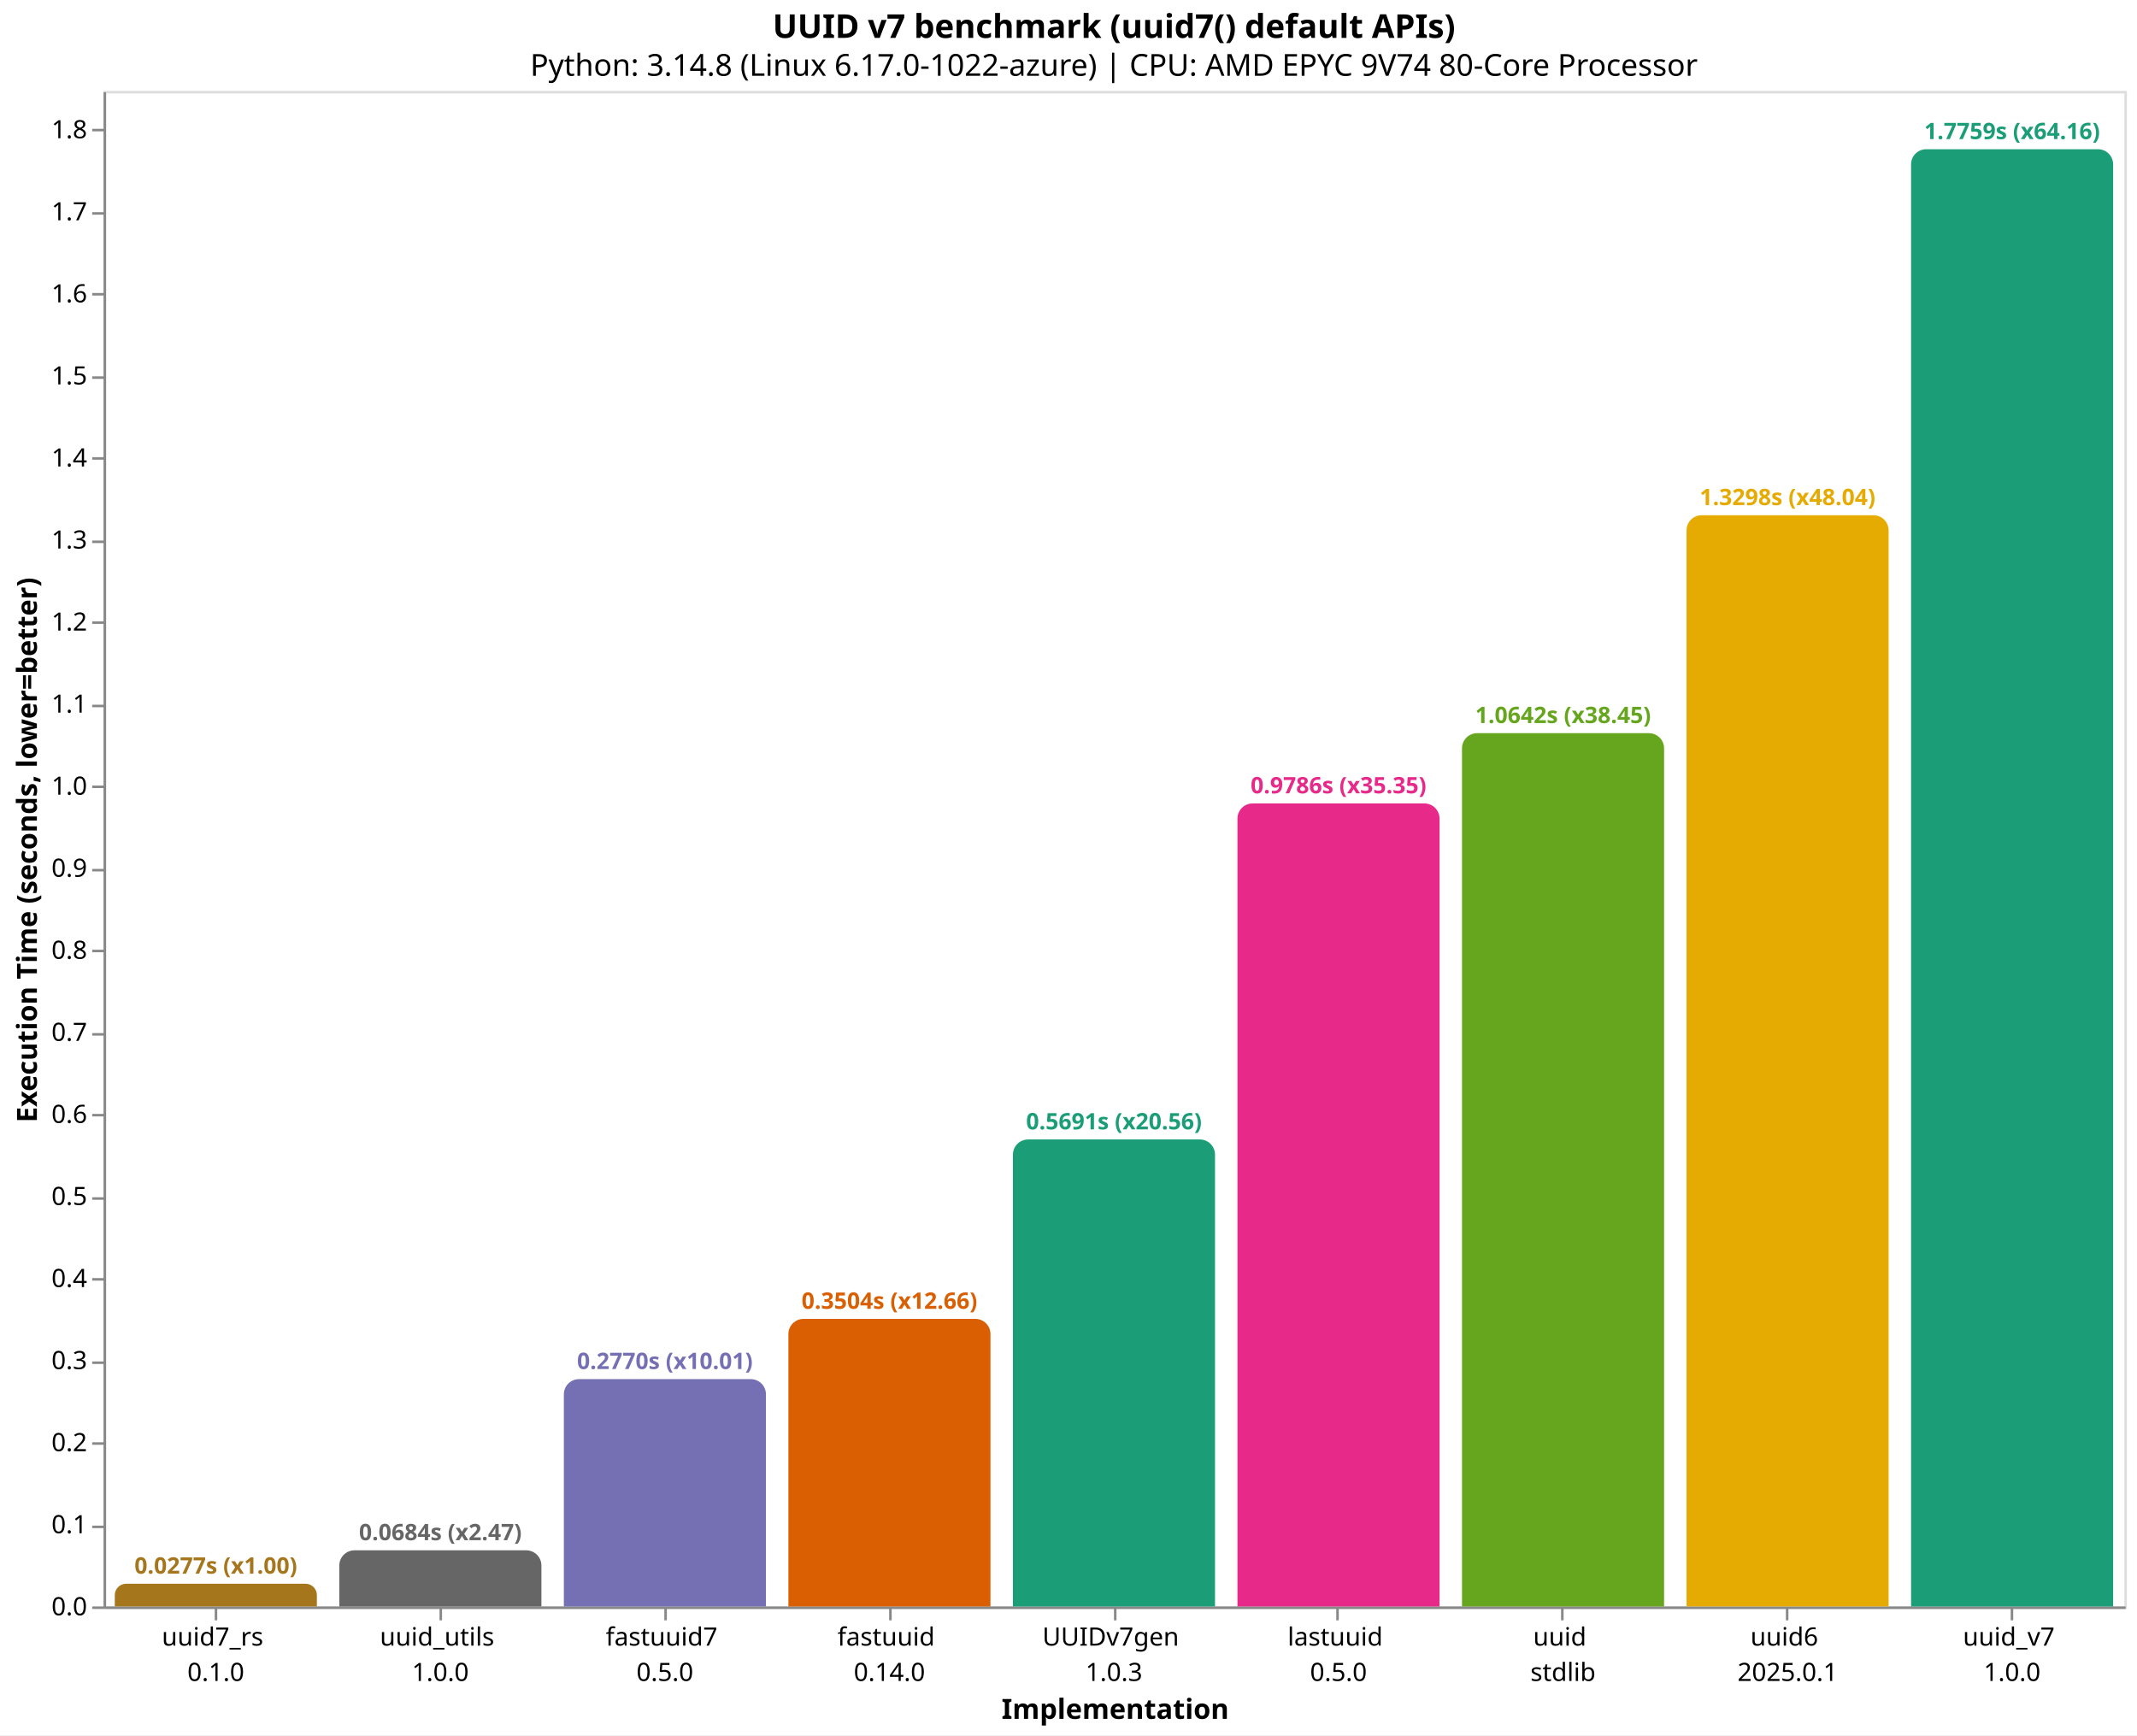
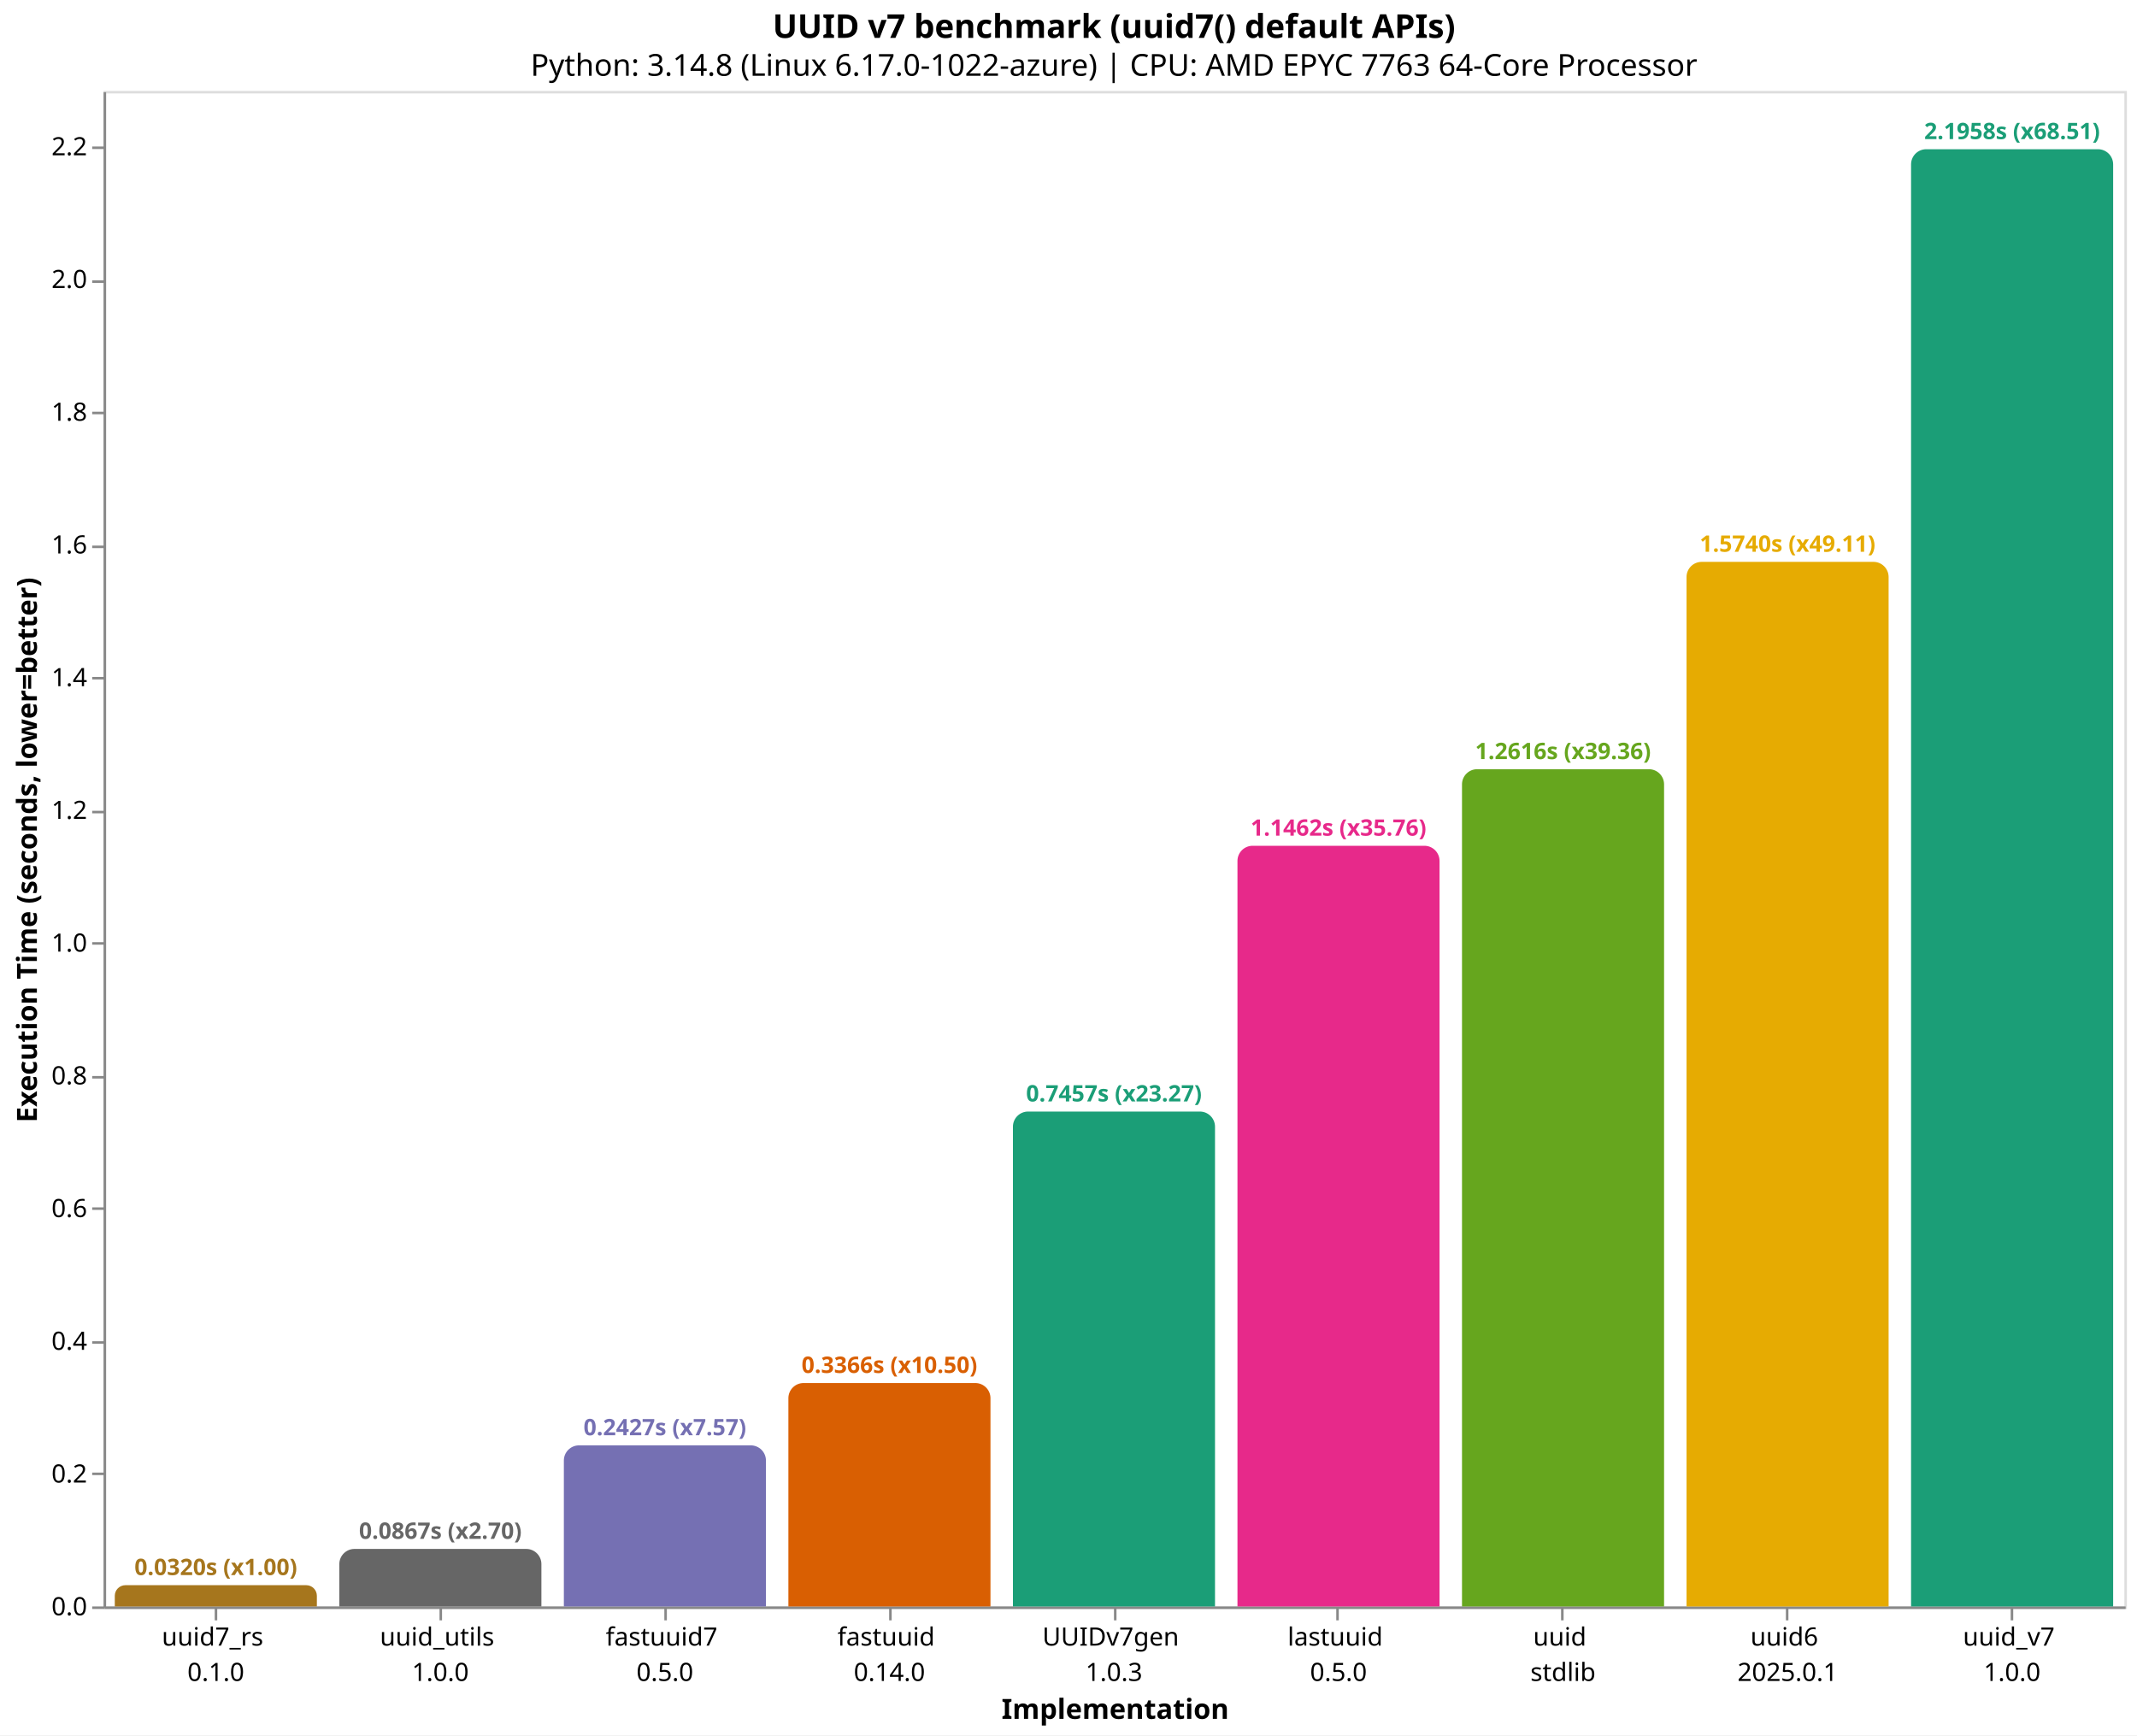
<svg xmlns="http://www.w3.org/2000/svg" version="1.1" class="marks" width="846" height="687" viewBox="0 0 846 687">
  <rect width="846" height="687" fill="white" />
  <g fill="none" stroke-miterlimit="10" transform="translate(41,36)">
    <g class="mark-group role-frame root" role="graphics-object" aria-roledescription="group mark container">
      <g transform="translate(0,0)">
        <path class="background" aria-hidden="true" d="M0.5,0.5h800v600h-800Z" stroke="#ddd" />
        <g>
          <g class="mark-group role-axis" role="graphics-symbol" aria-roledescription="axis" aria-label="X-axis titled 'Implementation' for a discrete scale with 9 values: uuid7_rs&#10;0.1.0, uuid_utils&#10;1.0.0, fastuuid7&#10;0.5.0, fastuuid&#10;0.14.0, UUIDv7gen&#10;1.0.3, ending with uuid_v7&#10;1.0.0">
            <g transform="translate(0.5,600.5)">
              <path class="background" aria-hidden="true" d="M0,0h0v0h0Z" pointer-events="none" />
              <g>
                <g class="mark-rule role-axis-tick" pointer-events="none">
                  <line transform="translate(44,0)" x2="0" y2="5" stroke="#888" stroke-width="1" opacity="1" />
                  <line transform="translate(133,0)" x2="0" y2="5" stroke="#888" stroke-width="1" opacity="1" />
                  <line transform="translate(222,0)" x2="0" y2="5" stroke="#888" stroke-width="1" opacity="1" />
                  <line transform="translate(311,0)" x2="0" y2="5" stroke="#888" stroke-width="1" opacity="1" />
                  <line transform="translate(400,0)" x2="0" y2="5" stroke="#888" stroke-width="1" opacity="1" />
                  <line transform="translate(488,0)" x2="0" y2="5" stroke="#888" stroke-width="1" opacity="1" />
                  <line transform="translate(577,0)" x2="0" y2="5" stroke="#888" stroke-width="1" opacity="1" />
                  <line transform="translate(666,0)" x2="0" y2="5" stroke="#888" stroke-width="1" opacity="1" />
                  <line transform="translate(755,0)" x2="0" y2="5" stroke="#888" stroke-width="1" opacity="1" />
                </g>
                <g class="mark-text role-axis-label" pointer-events="none">
                  <text text-anchor="middle" transform="translate(43.94444,15)" font-family="sans-serif" font-size="10px" fill="#000" opacity="1">
                    <tspan>uuid7_rs</tspan>
                    <tspan x="0" dy="14">0.1.0</tspan>
                  </text>
                  <text text-anchor="middle" transform="translate(132.8333,15)" font-family="sans-serif" font-size="10px" fill="#000" opacity="1">
                    <tspan>uuid_utils</tspan>
                    <tspan x="0" dy="14">1.0.0</tspan>
                  </text>
                  <text text-anchor="middle" transform="translate(221.7222,15)" font-family="sans-serif" font-size="10px" fill="#000" opacity="1">
                    <tspan>fastuuid7</tspan>
                    <tspan x="0" dy="14">0.5.0</tspan>
                  </text>
                  <text text-anchor="middle" transform="translate(310.6111,15)" font-family="sans-serif" font-size="10px" fill="#000" opacity="1">
                    <tspan>fastuuid</tspan>
                    <tspan x="0" dy="14">0.14.0</tspan>
                  </text>
                  <text text-anchor="middle" transform="translate(399.5,15)" font-family="sans-serif" font-size="10px" fill="#000" opacity="1">
                    <tspan>UUIDv7gen</tspan>
                    <tspan x="0" dy="14">1.0.3</tspan>
                  </text>
                  <text text-anchor="middle" transform="translate(488.3889,15)" font-family="sans-serif" font-size="10px" fill="#000" opacity="1">
                    <tspan>lastuuid</tspan>
                    <tspan x="0" dy="14">0.5.0</tspan>
                  </text>
                  <text text-anchor="middle" transform="translate(577.2778,15)" font-family="sans-serif" font-size="10px" fill="#000" opacity="1">
                    <tspan>uuid</tspan>
                    <tspan x="0" dy="14">stdlib</tspan>
                  </text>
                  <text text-anchor="middle" transform="translate(666.1667,15)" font-family="sans-serif" font-size="10px" fill="#000" opacity="1">
                    <tspan>uuid6</tspan>
                    <tspan x="0" dy="14">2025.0.1</tspan>
                  </text>
                  <text text-anchor="middle" transform="translate(755.0556,15)" font-family="sans-serif" font-size="10px" fill="#000" opacity="1">
                    <tspan>uuid_v7</tspan>
                    <tspan x="0" dy="14">1.0.0</tspan>
                  </text>
                </g>
                <g class="mark-rule role-axis-domain" pointer-events="none">
                  <line transform="translate(0,0)" x2="800" y2="0" stroke="#888" stroke-width="1" opacity="1" />
                </g>
                <g class="mark-text role-axis-title" pointer-events="none">
                  <text text-anchor="middle" transform="translate(400,44)" font-family="sans-serif" font-size="11px" font-weight="bold" fill="#000" opacity="1">Implementation</text>
                </g>
              </g>
              <path class="foreground" aria-hidden="true" d="" pointer-events="none" display="none" />
            </g>
          </g>
-           <g class="mark-group role-axis" role="graphics-symbol" aria-roledescription="axis" aria-label="Y-axis titled 'Execution Time (seconds, lower=better)' for a linear scale with values from 0.0 to 1.8">
+           <g class="mark-group role-axis" role="graphics-symbol" aria-roledescription="axis" aria-label="Y-axis titled 'Execution Time (seconds, lower=better)' for a linear scale with values from 0.0 to 2.3">
            <g transform="translate(0.5,0.5)">
              <path class="background" aria-hidden="true" d="M0,0h0v0h0Z" pointer-events="none" />
              <g>
                <g class="mark-rule role-axis-tick" pointer-events="none">
                  <line transform="translate(0,600)" x2="-5" y2="0" stroke="#888" stroke-width="1" opacity="1" />
-                   <line transform="translate(0,568)" x2="-5" y2="0" stroke="#888" stroke-width="1" opacity="1" />
-                   <line transform="translate(0,535)" x2="-5" y2="0" stroke="#888" stroke-width="1" opacity="1" />
-                   <line transform="translate(0,503)" x2="-5" y2="0" stroke="#888" stroke-width="1" opacity="1" />
-                   <line transform="translate(0,470)" x2="-5" y2="0" stroke="#888" stroke-width="1" opacity="1" />
-                   <line transform="translate(0,438)" x2="-5" y2="0" stroke="#888" stroke-width="1" opacity="1" />
-                   <line transform="translate(0,405)" x2="-5" y2="0" stroke="#888" stroke-width="1" opacity="1" />
-                   <line transform="translate(0,373)" x2="-5" y2="0" stroke="#888" stroke-width="1" opacity="1" />
-                   <line transform="translate(0,340)" x2="-5" y2="0" stroke="#888" stroke-width="1" opacity="1" />
-                   <line transform="translate(0,308)" x2="-5" y2="0" stroke="#888" stroke-width="1" opacity="1" />
-                   <line transform="translate(0,275)" x2="-5" y2="0" stroke="#888" stroke-width="1" opacity="1" />
-                   <line transform="translate(0,243)" x2="-5" y2="0" stroke="#888" stroke-width="1" opacity="1" />
-                   <line transform="translate(0,210)" x2="-5" y2="0" stroke="#888" stroke-width="1" opacity="1" />
-                   <line transform="translate(0,178)" x2="-5" y2="0" stroke="#888" stroke-width="1" opacity="1" />
-                   <line transform="translate(0,145)" x2="-5" y2="0" stroke="#888" stroke-width="1" opacity="1" />
-                   <line transform="translate(0,113)" x2="-5" y2="0" stroke="#888" stroke-width="1" opacity="1" />
-                   <line transform="translate(0,80)" x2="-5" y2="0" stroke="#888" stroke-width="1" opacity="1" />
-                   <line transform="translate(0,48)" x2="-5" y2="0" stroke="#888" stroke-width="1" opacity="1" />
-                   <line transform="translate(0,15)" x2="-5" y2="0" stroke="#888" stroke-width="1" opacity="1" />
+                   <line transform="translate(0,547)" x2="-5" y2="0" stroke="#888" stroke-width="1" opacity="1" />
+                   <line transform="translate(0,495)" x2="-5" y2="0" stroke="#888" stroke-width="1" opacity="1" />
+                   <line transform="translate(0,442)" x2="-5" y2="0" stroke="#888" stroke-width="1" opacity="1" />
+                   <line transform="translate(0,390)" x2="-5" y2="0" stroke="#888" stroke-width="1" opacity="1" />
+                   <line transform="translate(0,337)" x2="-5" y2="0" stroke="#888" stroke-width="1" opacity="1" />
+                   <line transform="translate(0,285)" x2="-5" y2="0" stroke="#888" stroke-width="1" opacity="1" />
+                   <line transform="translate(0,232)" x2="-5" y2="0" stroke="#888" stroke-width="1" opacity="1" />
+                   <line transform="translate(0,180)" x2="-5" y2="0" stroke="#888" stroke-width="1" opacity="1" />
+                   <line transform="translate(0,127)" x2="-5" y2="0" stroke="#888" stroke-width="1" opacity="1" />
+                   <line transform="translate(0,75)" x2="-5" y2="0" stroke="#888" stroke-width="1" opacity="1" />
+                   <line transform="translate(0,22)" x2="-5" y2="0" stroke="#888" stroke-width="1" opacity="1" />
                </g>
                <g class="mark-text role-axis-label" pointer-events="none">
                  <text text-anchor="end" transform="translate(-7,603)" font-family="sans-serif" font-size="10px" fill="#000" opacity="1">0.0</text>
-                   <text text-anchor="end" transform="translate(-7,570.513)" font-family="sans-serif" font-size="10px" fill="#000" opacity="1">0.1</text>
-                   <text text-anchor="end" transform="translate(-7,538.0259)" font-family="sans-serif" font-size="10px" fill="#000" opacity="1">0.2</text>
-                   <text text-anchor="end" transform="translate(-7,505.5389)" font-family="sans-serif" font-size="10px" fill="#000" opacity="1">0.3</text>
-                   <text text-anchor="end" transform="translate(-7,473.0519)" font-family="sans-serif" font-size="10px" fill="#000" opacity="1">0.4</text>
-                   <text text-anchor="end" transform="translate(-7,440.5649)" font-family="sans-serif" font-size="10px" fill="#000" opacity="1">0.5</text>
-                   <text text-anchor="end" transform="translate(-7,408.0778)" font-family="sans-serif" font-size="10px" fill="#000" opacity="1">0.6</text>
-                   <text text-anchor="end" transform="translate(-7,375.5908)" font-family="sans-serif" font-size="10px" fill="#000" opacity="1">0.7</text>
-                   <text text-anchor="end" transform="translate(-7,343.1038)" font-family="sans-serif" font-size="10px" fill="#000" opacity="1">0.8</text>
-                   <text text-anchor="end" transform="translate(-7,310.6168)" font-family="sans-serif" font-size="10px" fill="#000" opacity="1">0.9</text>
-                   <text text-anchor="end" transform="translate(-7,278.1297)" font-family="sans-serif" font-size="10px" fill="#000" opacity="1">1.0</text>
-                   <text text-anchor="end" transform="translate(-7,245.6427)" font-family="sans-serif" font-size="10px" fill="#000" opacity="1">1.1</text>
-                   <text text-anchor="end" transform="translate(-7,213.1557)" font-family="sans-serif" font-size="10px" fill="#000" opacity="1">1.2</text>
-                   <text text-anchor="end" transform="translate(-7,180.6687)" font-family="sans-serif" font-size="10px" fill="#000" opacity="1">1.3</text>
-                   <text text-anchor="end" transform="translate(-7,148.1816)" font-family="sans-serif" font-size="10px" fill="#000" opacity="1">1.4</text>
-                   <text text-anchor="end" transform="translate(-7,115.6946)" font-family="sans-serif" font-size="10px" fill="#000" opacity="1">1.5</text>
-                   <text text-anchor="end" transform="translate(-7,83.20759)" font-family="sans-serif" font-size="10px" fill="#000" opacity="1">1.6</text>
-                   <text text-anchor="end" transform="translate(-7,50.72057)" font-family="sans-serif" font-size="10px" fill="#000" opacity="1">1.7</text>
-                   <text text-anchor="end" transform="translate(-7,18.23354)" font-family="sans-serif" font-size="10px" fill="#000" opacity="1">1.8</text>
+                   <text text-anchor="end" transform="translate(-7,550.4526)" font-family="sans-serif" font-size="10px" fill="#000" opacity="1">0.2</text>
+                   <text text-anchor="end" transform="translate(-7,497.9051)" font-family="sans-serif" font-size="10px" fill="#000" opacity="1">0.4</text>
+                   <text text-anchor="end" transform="translate(-7,445.3577)" font-family="sans-serif" font-size="10px" fill="#000" opacity="1">0.6</text>
+                   <text text-anchor="end" transform="translate(-7,392.8102)" font-family="sans-serif" font-size="10px" fill="#000" opacity="1">0.8</text>
+                   <text text-anchor="end" transform="translate(-7,340.2628)" font-family="sans-serif" font-size="10px" fill="#000" opacity="1">1.0</text>
+                   <text text-anchor="end" transform="translate(-7,287.7153)" font-family="sans-serif" font-size="10px" fill="#000" opacity="1">1.2</text>
+                   <text text-anchor="end" transform="translate(-7,235.1679)" font-family="sans-serif" font-size="10px" fill="#000" opacity="1">1.4</text>
+                   <text text-anchor="end" transform="translate(-7,182.6204)" font-family="sans-serif" font-size="10px" fill="#000" opacity="1">1.6</text>
+                   <text text-anchor="end" transform="translate(-7,130.073)" font-family="sans-serif" font-size="10px" fill="#000" opacity="1">1.8</text>
+                   <text text-anchor="end" transform="translate(-7,77.52556)" font-family="sans-serif" font-size="10px" fill="#000" opacity="1">2.0</text>
+                   <text text-anchor="end" transform="translate(-7,24.97811)" font-family="sans-serif" font-size="10px" fill="#000" opacity="1">2.2</text>
                </g>
                <g class="mark-rule role-axis-domain" pointer-events="none">
                  <line transform="translate(0,600)" x2="0" y2="-600" stroke="#888" stroke-width="1" opacity="1" />
                </g>
                <g class="mark-text role-axis-title" pointer-events="none">
                  <text text-anchor="middle" transform="translate(-24.90137,300) rotate(-90) translate(0,-2)" font-family="sans-serif" font-size="11px" font-weight="bold" fill="#000" opacity="1">Execution Time (seconds, lower=better)</text>
                </g>
              </g>
              <path class="foreground" aria-hidden="true" d="" pointer-events="none" display="none" />
            </g>
          </g>
          <g class="mark-group role-scope" role="graphics-object" aria-roledescription="group mark container">
-             <g transform="translate(4.444444,591.0075)">
-               <path class="background" aria-hidden="true" d="M4.496,0L75.504,0C77.985,0,80,2.015,80,4.496L80,8.992C80,8.992,80,8.992,80,8.992L0,8.992C0,8.992,0,8.992,0,8.992L0,4.496C0,2.015,2.015,0,4.496,0Z" />
+             <g transform="translate(4.444444,591.5794)">
+               <path class="background" aria-hidden="true" d="M4.21,0L75.79,0C78.113,0,80,1.887,80,4.21L80,8.421C80,8.421,80,8.421,80,8.421L0,8.421C0,8.421,0,8.421,0,8.421L0,4.21C0,1.887,1.887,0,4.21,0Z" />
              <g clip-path="url(#clip1)">
                <g class="mark-group role-scope" role="graphics-object" aria-roledescription="group mark container">
-                   <g transform="translate(0,-591.0075)">
-                     <path class="background" aria-hidden="true" d="M0,0h80v0h-80Z" />
-                     <g>
-                       <g class="mark-rect role-mark layer_0_marks" role="graphics-object" aria-roledescription="rect mark container">
-                         <path aria-label="Implementation: uuid7_rs&#10;0.1.0; Execution Time (seconds, lower=better): 0.027680154; implementation: uuid7_rs; Execution Time (s): 0.0277; Slowdown: 1.00" role="graphics-symbol" aria-roledescription="bar" d="M0,591.008h80v8.992h-80Z" fill="#a6761d" />
-                       </g>
-                     </g>
-                     <path class="foreground" aria-hidden="true" d="" display="none" />
-                   </g>
-                 </g>
-               </g>
-               <path class="foreground" aria-hidden="true" d="" display="none" />
-             </g>
-             <g transform="translate(93.33333,577.7773)">
-               <path class="background" aria-hidden="true" d="M6,0L74,0C77.311,0,80,2.689,80,6L80,22.223C80,22.223,80,22.223,80,22.223L0,22.223C0,22.223,0,22.223,0,22.223L0,6C0,2.689,2.689,0,6,0Z" />
+                   <g transform="translate(0,-591.5794)">
+                     <path class="background" aria-hidden="true" d="M0,0h80v0h-80Z" />
+                     <g>
+                       <g class="mark-rect role-mark layer_0_marks" role="graphics-object" aria-roledescription="rect mark container">
+                         <path aria-label="Implementation: uuid7_rs&#10;0.1.0; Execution Time (seconds, lower=better): 0.032049496; implementation: uuid7_rs; Execution Time (s): 0.0320; Slowdown: 1.00" role="graphics-symbol" aria-roledescription="bar" d="M0,591.579h80v8.421h-80Z" fill="#a6761d" />
+                       </g>
+                     </g>
+                     <path class="foreground" aria-hidden="true" d="" display="none" />
+                   </g>
+                 </g>
+               </g>
+               <path class="foreground" aria-hidden="true" d="" display="none" />
+             </g>
+             <g transform="translate(93.33333,577.229)">
+               <path class="background" aria-hidden="true" d="M6,0L74,0C77.311,0,80,2.689,80,6L80,22.771C80,22.771,80,22.771,80,22.771L0,22.771C0,22.771,0,22.771,0,22.771L0,6C0,2.689,2.689,0,6,0Z" />
              <g clip-path="url(#clip2)">
                <g class="mark-group role-scope" role="graphics-object" aria-roledescription="group mark container">
-                   <g transform="translate(0,-577.7773)">
-                     <path class="background" aria-hidden="true" d="M0,0h80v0h-80Z" />
-                     <g>
-                       <g class="mark-rect role-mark layer_0_marks" role="graphics-object" aria-roledescription="rect mark container">
-                         <path aria-label="Implementation: uuid_utils&#10;1.0.0; Execution Time (seconds, lower=better): 0.068404805; implementation: uuid_utils; Execution Time (s): 0.0684; Slowdown: 2.47" role="graphics-symbol" aria-roledescription="bar" d="M0,577.777h80v22.223h-80Z" fill="#666666" />
-                       </g>
-                     </g>
-                     <path class="foreground" aria-hidden="true" d="" display="none" />
-                   </g>
-                 </g>
-               </g>
-               <path class="foreground" aria-hidden="true" d="" display="none" />
-             </g>
-             <g transform="translate(182.2222,510.0061)">
-               <path class="background" aria-hidden="true" d="M6,0L74,0C77.311,0,80,2.689,80,6L80,89.994C80,89.994,80,89.994,80,89.994L0,89.994C0,89.994,0,89.994,0,89.994L0,6C0,2.689,2.689,0,6,0Z" />
+                   <g transform="translate(0,-577.229)">
+                     <path class="background" aria-hidden="true" d="M0,0h80v0h-80Z" />
+                     <g>
+                       <g class="mark-rect role-mark layer_0_marks" role="graphics-object" aria-roledescription="rect mark container">
+                         <path aria-label="Implementation: uuid_utils&#10;1.0.0; Execution Time (seconds, lower=better): 0.086668339; implementation: uuid_utils; Execution Time (s): 0.0867; Slowdown: 2.70" role="graphics-symbol" aria-roledescription="bar" d="M0,577.229h80v22.771h-80Z" fill="#666666" />
+                       </g>
+                     </g>
+                     <path class="foreground" aria-hidden="true" d="" display="none" />
+                   </g>
+                 </g>
+               </g>
+               <path class="foreground" aria-hidden="true" d="" display="none" />
+             </g>
+             <g transform="translate(182.2222,536.2255)">
+               <path class="background" aria-hidden="true" d="M6,0L74,0C77.311,0,80,2.689,80,6L80,63.775C80,63.775,80,63.775,80,63.775L0,63.775C0,63.775,0,63.775,0,63.775L0,6C0,2.689,2.689,0,6,0Z" />
              <g clip-path="url(#clip3)">
                <g class="mark-group role-scope" role="graphics-object" aria-roledescription="group mark container">
-                   <g transform="translate(0,-510.0061)">
-                     <path class="background" aria-hidden="true" d="M0,0h80v0h-80Z" />
-                     <g>
-                       <g class="mark-rect role-mark layer_0_marks" role="graphics-object" aria-roledescription="rect mark container">
-                         <path aria-label="Implementation: fastuuid7&#10;0.5.0; Execution Time (seconds, lower=better): 0.277014881; implementation: fastuuid7; Execution Time (s): 0.2770; Slowdown: 10.01" role="graphics-symbol" aria-roledescription="bar" d="M0,510.006h80v89.994h-80Z" fill="#7570b3" />
-                       </g>
-                     </g>
-                     <path class="foreground" aria-hidden="true" d="" display="none" />
-                   </g>
-                 </g>
-               </g>
-               <path class="foreground" aria-hidden="true" d="" display="none" />
-             </g>
-             <g transform="translate(271.1111,486.1538)">
-               <path class="background" aria-hidden="true" d="M6,0L74,0C77.311,0,80,2.689,80,6L80,113.846C80,113.846,80,113.846,80,113.846L0,113.846C0,113.846,0,113.846,0,113.846L0,6C0,2.689,2.689,0,6,0Z" />
+                   <g transform="translate(0,-536.2255)">
+                     <path class="background" aria-hidden="true" d="M0,0h80v0h-80Z" />
+                     <g>
+                       <g class="mark-rect role-mark layer_0_marks" role="graphics-object" aria-roledescription="rect mark container">
+                         <path aria-label="Implementation: fastuuid7&#10;0.5.0; Execution Time (seconds, lower=better): 0.242731259; implementation: fastuuid7; Execution Time (s): 0.2427; Slowdown: 7.57" role="graphics-symbol" aria-roledescription="bar" d="M0,536.225h80v63.775h-80Z" fill="#7570b3" />
+                       </g>
+                     </g>
+                     <path class="foreground" aria-hidden="true" d="" display="none" />
+                   </g>
+                 </g>
+               </g>
+               <path class="foreground" aria-hidden="true" d="" display="none" />
+             </g>
+             <g transform="translate(271.1111,511.5499)">
+               <path class="background" aria-hidden="true" d="M6,0L74,0C77.311,0,80,2.689,80,6L80,88.45C80,88.45,80,88.45,80,88.45L0,88.45C0,88.45,0,88.45,0,88.45L0,6C0,2.689,2.689,0,6,0Z" />
              <g clip-path="url(#clip4)">
                <g class="mark-group role-scope" role="graphics-object" aria-roledescription="group mark container">
-                   <g transform="translate(0,-486.1538)">
-                     <path class="background" aria-hidden="true" d="M0,0h80v0h-80Z" />
-                     <g>
-                       <g class="mark-rect role-mark layer_0_marks" role="graphics-object" aria-roledescription="rect mark container">
-                         <path aria-label="Implementation: fastuuid&#10;0.14.0; Execution Time (seconds, lower=better): 0.350435831; implementation: fastuuid; Execution Time (s): 0.3504; Slowdown: 12.66" role="graphics-symbol" aria-roledescription="bar" d="M0,486.154h80v113.846h-80Z" fill="#d95f02" />
-                       </g>
-                     </g>
-                     <path class="foreground" aria-hidden="true" d="" display="none" />
-                   </g>
-                 </g>
-               </g>
-               <path class="foreground" aria-hidden="true" d="" display="none" />
-             </g>
-             <g transform="translate(360,415.1203)">
-               <path class="background" aria-hidden="true" d="M6,0L74,0C77.311,0,80,2.689,80,6L80,184.88C80,184.88,80,184.88,80,184.88L0,184.88C0,184.88,0,184.88,0,184.88L0,6C0,2.689,2.689,0,6,0Z" />
+                   <g transform="translate(0,-511.5499)">
+                     <path class="background" aria-hidden="true" d="M0,0h80v0h-80Z" />
+                     <g>
+                       <g class="mark-rect role-mark layer_0_marks" role="graphics-object" aria-roledescription="rect mark container">
+                         <path aria-label="Implementation: fastuuid&#10;0.14.0; Execution Time (seconds, lower=better): 0.336648703; implementation: fastuuid; Execution Time (s): 0.3366; Slowdown: 10.50" role="graphics-symbol" aria-roledescription="bar" d="M0,511.55h80v88.45h-80Z" fill="#d95f02" />
+                       </g>
+                     </g>
+                     <path class="foreground" aria-hidden="true" d="" display="none" />
+                   </g>
+                 </g>
+               </g>
+               <path class="foreground" aria-hidden="true" d="" display="none" />
+             </g>
+             <g transform="translate(360,404.0674)">
+               <path class="background" aria-hidden="true" d="M6,0L74,0C77.311,0,80,2.689,80,6L80,195.933C80,195.933,80,195.933,80,195.933L0,195.933C0,195.933,0,195.933,0,195.933L0,6C0,2.689,2.689,0,6,0Z" />
              <g clip-path="url(#clip5)">
                <g class="mark-group role-scope" role="graphics-object" aria-roledescription="group mark container">
-                   <g transform="translate(0,-415.1203)">
-                     <path class="background" aria-hidden="true" d="M0,0h80v0h-80Z" />
-                     <g>
-                       <g class="mark-rect role-mark layer_0_marks" role="graphics-object" aria-roledescription="rect mark container">
-                         <path aria-label="Implementation: UUIDv7gen&#10;1.0.3; Execution Time (seconds, lower=better): 0.569087865; implementation: UUIDv7gen; Execution Time (s): 0.5691; Slowdown: 20.56" role="graphics-symbol" aria-roledescription="bar" d="M0,415.12h80v184.88h-80Z" fill="#1b9e77" />
-                       </g>
-                     </g>
-                     <path class="foreground" aria-hidden="true" d="" display="none" />
-                   </g>
-                 </g>
-               </g>
-               <path class="foreground" aria-hidden="true" d="" display="none" />
-             </g>
-             <g transform="translate(448.8889,282.084)">
-               <path class="background" aria-hidden="true" d="M6,0L74,0C77.311,0,80,2.689,80,6L80,317.916C80,317.916,80,317.916,80,317.916L0,317.916C0,317.916,0,317.916,0,317.916L0,6C0,2.689,2.689,0,6,0Z" />
+                   <g transform="translate(0,-404.0674)">
+                     <path class="background" aria-hidden="true" d="M0,0h80v0h-80Z" />
+                     <g>
+                       <g class="mark-rect role-mark layer_0_marks" role="graphics-object" aria-roledescription="rect mark container">
+                         <path aria-label="Implementation: UUIDv7gen&#10;1.0.3; Execution Time (seconds, lower=better): 0.745735944; implementation: UUIDv7gen; Execution Time (s): 0.7457; Slowdown: 23.27" role="graphics-symbol" aria-roledescription="bar" d="M0,404.067h80v195.933h-80Z" fill="#1b9e77" />
+                       </g>
+                     </g>
+                     <path class="foreground" aria-hidden="true" d="" display="none" />
+                   </g>
+                 </g>
+               </g>
+               <path class="foreground" aria-hidden="true" d="" display="none" />
+             </g>
+             <g transform="translate(448.8889,298.8469)">
+               <path class="background" aria-hidden="true" d="M6,0L74,0C77.311,0,80,2.689,80,6L80,301.153C80,301.153,80,301.153,80,301.153L0,301.153C0,301.153,0,301.153,0,301.153L0,6C0,2.689,2.689,0,6,0Z" />
              <g clip-path="url(#clip6)">
                <g class="mark-group role-scope" role="graphics-object" aria-roledescription="group mark container">
-                   <g transform="translate(0,-282.084)">
-                     <path class="background" aria-hidden="true" d="M0,0h80v0h-80Z" />
-                     <g>
-                       <g class="mark-rect role-mark layer_0_marks" role="graphics-object" aria-roledescription="rect mark container">
-                         <path aria-label="Implementation: lastuuid&#10;0.5.0; Execution Time (seconds, lower=better): 0.978593737; implementation: lastuuid; Execution Time (s): 0.9786; Slowdown: 35.35" role="graphics-symbol" aria-roledescription="bar" d="M0,282.084h80v317.916h-80Z" fill="#e7298a" />
-                       </g>
-                     </g>
-                     <path class="foreground" aria-hidden="true" d="" display="none" />
-                   </g>
-                 </g>
-               </g>
-               <path class="foreground" aria-hidden="true" d="" display="none" />
-             </g>
-             <g transform="translate(537.7778,254.2667)">
-               <path class="background" aria-hidden="true" d="M6,0L74,0C77.311,0,80,2.689,80,6L80,345.733C80,345.733,80,345.733,80,345.733L0,345.733C0,345.733,0,345.733,0,345.733L0,6C0,2.689,2.689,0,6,0Z" />
+                   <g transform="translate(0,-298.8469)">
+                     <path class="background" aria-hidden="true" d="M0,0h80v0h-80Z" />
+                     <g>
+                       <g class="mark-rect role-mark layer_0_marks" role="graphics-object" aria-roledescription="rect mark container">
+                         <path aria-label="Implementation: lastuuid&#10;0.5.0; Execution Time (seconds, lower=better): 1.146214182; implementation: lastuuid; Execution Time (s): 1.1462; Slowdown: 35.76" role="graphics-symbol" aria-roledescription="bar" d="M0,298.847h80v301.153h-80Z" fill="#e7298a" />
+                       </g>
+                     </g>
+                     <path class="foreground" aria-hidden="true" d="" display="none" />
+                   </g>
+                 </g>
+               </g>
+               <path class="foreground" aria-hidden="true" d="" display="none" />
+             </g>
+             <g transform="translate(537.7778,268.5305)">
+               <path class="background" aria-hidden="true" d="M6,0L74,0C77.311,0,80,2.689,80,6L80,331.47C80,331.47,80,331.47,80,331.47L0,331.47C0,331.47,0,331.47,0,331.47L0,6C0,2.689,2.689,0,6,0Z" />
              <g clip-path="url(#clip7)">
                <g class="mark-group role-scope" role="graphics-object" aria-roledescription="group mark container">
-                   <g transform="translate(0,-254.2667)">
-                     <path class="background" aria-hidden="true" d="M0,0h80v0h-80Z" />
-                     <g>
-                       <g class="mark-rect role-mark layer_0_marks" role="graphics-object" aria-roledescription="rect mark container">
-                         <path aria-label="Implementation: uuid&#10;stdlib; Execution Time (seconds, lower=better): 1.064219605; implementation: uuid; Execution Time (s): 1.0642; Slowdown: 38.45" role="graphics-symbol" aria-roledescription="bar" d="M0,254.267h80v345.733h-80Z" fill="#66a61e" />
-                       </g>
-                     </g>
-                     <path class="foreground" aria-hidden="true" d="" display="none" />
-                   </g>
-                 </g>
-               </g>
-               <path class="foreground" aria-hidden="true" d="" display="none" />
-             </g>
-             <g transform="translate(626.6667,167.9776)">
-               <path class="background" aria-hidden="true" d="M6,0L74,0C77.311,0,80,2.689,80,6L80,432.022C80,432.022,80,432.022,80,432.022L0,432.022C0,432.022,0,432.022,0,432.022L0,6C0,2.689,2.689,0,6,0Z" />
+                   <g transform="translate(0,-268.5305)">
+                     <path class="background" aria-hidden="true" d="M0,0h80v0h-80Z" />
+                     <g>
+                       <g class="mark-rect role-mark layer_0_marks" role="graphics-object" aria-roledescription="rect mark container">
+                         <path aria-label="Implementation: uuid&#10;stdlib; Execution Time (seconds, lower=better): 1.261600848; implementation: uuid; Execution Time (s): 1.2616; Slowdown: 39.36" role="graphics-symbol" aria-roledescription="bar" d="M0,268.53h80v331.47h-80Z" fill="#66a61e" />
+                       </g>
+                     </g>
+                     <path class="foreground" aria-hidden="true" d="" display="none" />
+                   </g>
+                 </g>
+               </g>
+               <path class="foreground" aria-hidden="true" d="" display="none" />
+             </g>
+             <g transform="translate(626.6667,186.4419)">
+               <path class="background" aria-hidden="true" d="M6,0L74,0C77.311,0,80,2.689,80,6L80,413.558C80,413.558,80,413.558,80,413.558L0,413.558C0,413.558,0,413.558,0,413.558L0,6C0,2.689,2.689,0,6,0Z" />
              <g clip-path="url(#clip8)">
                <g class="mark-group role-scope" role="graphics-object" aria-roledescription="group mark container">
-                   <g transform="translate(0,-167.9776)">
-                     <path class="background" aria-hidden="true" d="M0,0h80v0h-80Z" />
-                     <g>
-                       <g class="mark-rect role-mark layer_0_marks" role="graphics-object" aria-roledescription="rect mark container">
-                         <path aria-label="Implementation: uuid6&#10;2025.0.1; Execution Time (seconds, lower=better): 1.329830451; implementation: uuid6; Execution Time (s): 1.3298; Slowdown: 48.04" role="graphics-symbol" aria-roledescription="bar" d="M0,167.978h80v432.022h-80Z" fill="#e6ab02" />
+                   <g transform="translate(0,-186.4419)">
+                     <path class="background" aria-hidden="true" d="M0,0h80v0h-80Z" />
+                     <g>
+                       <g class="mark-rect role-mark layer_0_marks" role="graphics-object" aria-roledescription="rect mark container">
+                         <path aria-label="Implementation: uuid6&#10;2025.0.1; Execution Time (seconds, lower=better): 1.574036979; implementation: uuid6; Execution Time (s): 1.5740; Slowdown: 49.11" role="graphics-symbol" aria-roledescription="bar" d="M0,186.442h80v413.558h-80Z" fill="#e6ab02" />
                      </g>
                    </g>
                    <path class="foreground" aria-hidden="true" d="" display="none" />
                  </g>
                </g>
              </g>
              <path class="foreground" aria-hidden="true" d="" display="none" />
            </g>
            <g transform="translate(715.5556,23.07692)">
              <path class="background" aria-hidden="true" d="M6,0L74,0C77.311,0,80,2.689,80,6L80,576.923C80,576.923,80,576.923,80,576.923L0,576.923C0,576.923,0,576.923,0,576.923L0,6C0,2.689,2.689,0,6,0Z" />
              <g clip-path="url(#clip9)">
                <g class="mark-group role-scope" role="graphics-object" aria-roledescription="group mark container">
                  <g transform="translate(0,-23.07692)">
                    <path class="background" aria-hidden="true" d="M0,0h80v0h-80Z" />
                    <g>
                      <g class="mark-rect role-mark layer_0_marks" role="graphics-object" aria-roledescription="rect mark container">
-                         <path aria-label="Implementation: uuid_v7&#10;1.0.0; Execution Time (seconds, lower=better): 1.775856887; implementation: uuid_v7; Execution Time (s): 1.7759; Slowdown: 64.16" role="graphics-symbol" aria-roledescription="bar" d="M0,23.077h80v576.923h-80Z" fill="#1b9e77" />
+                         <path aria-label="Implementation: uuid_v7&#10;1.0.0; Execution Time (seconds, lower=better): 2.19581783; implementation: uuid_v7; Execution Time (s): 2.1958; Slowdown: 68.51" role="graphics-symbol" aria-roledescription="bar" d="M0,23.077h80v576.923h-80Z" fill="#1b9e77" />
                      </g>
                    </g>
                    <path class="foreground" aria-hidden="true" d="" display="none" />
                  </g>
                </g>
              </g>
              <path class="foreground" aria-hidden="true" d="" display="none" />
            </g>
          </g>
          <g class="mark-text role-mark layer_1_marks" role="graphics-object" aria-roledescription="text mark container">
-             <text aria-label="Implementation: uuid7_rs&#10;0.1.0; Execution Time (seconds, lower=better): 0.027680154; implementation: uuid7_rs; label: 0.0277s (x1.00); Execution Time (s): 0.0277; Slowdown: 1.00" role="graphics-symbol" aria-roledescription="text mark" text-anchor="middle" transform="translate(44.44444,587.0075)" font-family="sans-serif" font-size="9px" font-weight="bold" fill="#a6761d">0.0277s (x1.00)</text>
-             <text aria-label="Implementation: uuid_utils&#10;1.0.0; Execution Time (seconds, lower=better): 0.068404805; implementation: uuid_utils; label: 0.0684s (x2.47); Execution Time (s): 0.0684; Slowdown: 2.47" role="graphics-symbol" aria-roledescription="text mark" text-anchor="middle" transform="translate(133.3333,573.7773)" font-family="sans-serif" font-size="9px" font-weight="bold" fill="#666666">0.0684s (x2.47)</text>
-             <text aria-label="Implementation: fastuuid7&#10;0.5.0; Execution Time (seconds, lower=better): 0.277014881; implementation: fastuuid7; label: 0.2770s (x10.01); Execution Time (s): 0.2770; Slowdown: 10.01" role="graphics-symbol" aria-roledescription="text mark" text-anchor="middle" transform="translate(222.2222,506.0061)" font-family="sans-serif" font-size="9px" font-weight="bold" fill="#7570b3">0.2770s (x10.01)</text>
-             <text aria-label="Implementation: fastuuid&#10;0.14.0; Execution Time (seconds, lower=better): 0.350435831; implementation: fastuuid; label: 0.3504s (x12.66); Execution Time (s): 0.3504; Slowdown: 12.66" role="graphics-symbol" aria-roledescription="text mark" text-anchor="middle" transform="translate(311.1111,482.1538)" font-family="sans-serif" font-size="9px" font-weight="bold" fill="#d95f02">0.3504s (x12.66)</text>
-             <text aria-label="Implementation: UUIDv7gen&#10;1.0.3; Execution Time (seconds, lower=better): 0.569087865; implementation: UUIDv7gen; label: 0.5691s (x20.56); Execution Time (s): 0.5691; Slowdown: 20.56" role="graphics-symbol" aria-roledescription="text mark" text-anchor="middle" transform="translate(400,411.1203)" font-family="sans-serif" font-size="9px" font-weight="bold" fill="#1b9e77">0.5691s (x20.56)</text>
-             <text aria-label="Implementation: lastuuid&#10;0.5.0; Execution Time (seconds, lower=better): 0.978593737; implementation: lastuuid; label: 0.9786s (x35.35); Execution Time (s): 0.9786; Slowdown: 35.35" role="graphics-symbol" aria-roledescription="text mark" text-anchor="middle" transform="translate(488.8889,278.084)" font-family="sans-serif" font-size="9px" font-weight="bold" fill="#e7298a">0.9786s (x35.35)</text>
-             <text aria-label="Implementation: uuid&#10;stdlib; Execution Time (seconds, lower=better): 1.064219605; implementation: uuid; label: 1.0642s (x38.45); Execution Time (s): 1.0642; Slowdown: 38.45" role="graphics-symbol" aria-roledescription="text mark" text-anchor="middle" transform="translate(577.7778,250.2667)" font-family="sans-serif" font-size="9px" font-weight="bold" fill="#66a61e">1.0642s (x38.45)</text>
-             <text aria-label="Implementation: uuid6&#10;2025.0.1; Execution Time (seconds, lower=better): 1.329830451; implementation: uuid6; label: 1.3298s (x48.04); Execution Time (s): 1.3298; Slowdown: 48.04" role="graphics-symbol" aria-roledescription="text mark" text-anchor="middle" transform="translate(666.6667,163.9776)" font-family="sans-serif" font-size="9px" font-weight="bold" fill="#e6ab02">1.3298s (x48.04)</text>
-             <text aria-label="Implementation: uuid_v7&#10;1.0.0; Execution Time (seconds, lower=better): 1.775856887; implementation: uuid_v7; label: 1.7759s (x64.16); Execution Time (s): 1.7759; Slowdown: 64.16" role="graphics-symbol" aria-roledescription="text mark" text-anchor="middle" transform="translate(755.5556,19.07692)" font-family="sans-serif" font-size="9px" font-weight="bold" fill="#1b9e77">1.7759s (x64.16)</text>
+             <text aria-label="Implementation: uuid7_rs&#10;0.1.0; Execution Time (seconds, lower=better): 0.032049496; implementation: uuid7_rs; label: 0.0320s (x1.00); Execution Time (s): 0.0320; Slowdown: 1.00" role="graphics-symbol" aria-roledescription="text mark" text-anchor="middle" transform="translate(44.44444,587.5794)" font-family="sans-serif" font-size="9px" font-weight="bold" fill="#a6761d">0.0320s (x1.00)</text>
+             <text aria-label="Implementation: uuid_utils&#10;1.0.0; Execution Time (seconds, lower=better): 0.086668339; implementation: uuid_utils; label: 0.0867s (x2.70); Execution Time (s): 0.0867; Slowdown: 2.70" role="graphics-symbol" aria-roledescription="text mark" text-anchor="middle" transform="translate(133.3333,573.229)" font-family="sans-serif" font-size="9px" font-weight="bold" fill="#666666">0.0867s (x2.70)</text>
+             <text aria-label="Implementation: fastuuid7&#10;0.5.0; Execution Time (seconds, lower=better): 0.242731259; implementation: fastuuid7; label: 0.2427s (x7.57); Execution Time (s): 0.2427; Slowdown: 7.57" role="graphics-symbol" aria-roledescription="text mark" text-anchor="middle" transform="translate(222.2222,532.2255)" font-family="sans-serif" font-size="9px" font-weight="bold" fill="#7570b3">0.2427s (x7.57)</text>
+             <text aria-label="Implementation: fastuuid&#10;0.14.0; Execution Time (seconds, lower=better): 0.336648703; implementation: fastuuid; label: 0.3366s (x10.50); Execution Time (s): 0.3366; Slowdown: 10.50" role="graphics-symbol" aria-roledescription="text mark" text-anchor="middle" transform="translate(311.1111,507.5499)" font-family="sans-serif" font-size="9px" font-weight="bold" fill="#d95f02">0.3366s (x10.50)</text>
+             <text aria-label="Implementation: UUIDv7gen&#10;1.0.3; Execution Time (seconds, lower=better): 0.745735944; implementation: UUIDv7gen; label: 0.7457s (x23.27); Execution Time (s): 0.7457; Slowdown: 23.27" role="graphics-symbol" aria-roledescription="text mark" text-anchor="middle" transform="translate(400,400.0674)" font-family="sans-serif" font-size="9px" font-weight="bold" fill="#1b9e77">0.7457s (x23.27)</text>
+             <text aria-label="Implementation: lastuuid&#10;0.5.0; Execution Time (seconds, lower=better): 1.146214182; implementation: lastuuid; label: 1.1462s (x35.76); Execution Time (s): 1.1462; Slowdown: 35.76" role="graphics-symbol" aria-roledescription="text mark" text-anchor="middle" transform="translate(488.8889,294.8469)" font-family="sans-serif" font-size="9px" font-weight="bold" fill="#e7298a">1.1462s (x35.76)</text>
+             <text aria-label="Implementation: uuid&#10;stdlib; Execution Time (seconds, lower=better): 1.261600848; implementation: uuid; label: 1.2616s (x39.36); Execution Time (s): 1.2616; Slowdown: 39.36" role="graphics-symbol" aria-roledescription="text mark" text-anchor="middle" transform="translate(577.7778,264.5305)" font-family="sans-serif" font-size="9px" font-weight="bold" fill="#66a61e">1.2616s (x39.36)</text>
+             <text aria-label="Implementation: uuid6&#10;2025.0.1; Execution Time (seconds, lower=better): 1.574036979; implementation: uuid6; label: 1.5740s (x49.11); Execution Time (s): 1.5740; Slowdown: 49.11" role="graphics-symbol" aria-roledescription="text mark" text-anchor="middle" transform="translate(666.6667,182.4419)" font-family="sans-serif" font-size="9px" font-weight="bold" fill="#e6ab02">1.5740s (x49.11)</text>
+             <text aria-label="Implementation: uuid_v7&#10;1.0.0; Execution Time (seconds, lower=better): 2.19581783; implementation: uuid_v7; label: 2.1958s (x68.51); Execution Time (s): 2.1958; Slowdown: 68.51" role="graphics-symbol" aria-roledescription="text mark" text-anchor="middle" transform="translate(755.5556,19.07692)" font-family="sans-serif" font-size="9px" font-weight="bold" fill="#1b9e77">2.1958s (x68.51)</text>
          </g>
          <g class="mark-group role-title">
            <g transform="translate(400,-31)">
              <path class="background" aria-hidden="true" d="M0,0h0v0h0Z" pointer-events="none" />
              <g>
                <g class="mark-text role-title-text" role="graphics-symbol" aria-roledescription="title" aria-label="Title text 'UUID v7 benchmark (uuid7() default APIs)'" pointer-events="none">
                  <text text-anchor="middle" transform="translate(0,10)" font-family="sans-serif" font-size="13px" font-weight="bold" fill="#000" opacity="1">UUID v7 benchmark (uuid7() default APIs)</text>
                </g>
-                 <g class="mark-text role-title-subtitle" role="graphics-symbol" aria-roledescription="subtitle" aria-label="Subtitle text 'Python: 3.14.8 (Linux 6.17.0-1022-azure) | CPU: AMD EPYC 9V74 80-Core Processor'" pointer-events="none">
-                   <text text-anchor="middle" transform="translate(0,25)" font-family="sans-serif" font-size="12px" fill="#000" opacity="1">Python: 3.14.8 (Linux 6.17.0-1022-azure) | CPU: AMD EPYC 9V74 80-Core Processor</text>
+                 <g class="mark-text role-title-subtitle" role="graphics-symbol" aria-roledescription="subtitle" aria-label="Subtitle text 'Python: 3.14.8 (Linux 6.17.0-1022-azure) | CPU: AMD EPYC 7763 64-Core Processor'" pointer-events="none">
+                   <text text-anchor="middle" transform="translate(0,25)" font-family="sans-serif" font-size="12px" fill="#000" opacity="1">Python: 3.14.8 (Linux 6.17.0-1022-azure) | CPU: AMD EPYC 7763 64-Core Processor</text>
                </g>
              </g>
              <path class="foreground" aria-hidden="true" d="" pointer-events="none" display="none" />
            </g>
          </g>
        </g>
        <path class="foreground" aria-hidden="true" d="" display="none" />
      </g>
    </g>
  </g>
  <defs>
    <clipPath id="clip1">
-       <path d="M4.496,0L75.504,0C77.985,0,80,2.015,80,4.496L80,8.992C80,8.992,80,8.992,80,8.992L0,8.992C0,8.992,0,8.992,0,8.992L0,4.496C0,2.015,2.015,0,4.496,0Z" />
+       <path d="M4.21,0L75.79,0C78.113,0,80,1.887,80,4.21L80,8.421C80,8.421,80,8.421,80,8.421L0,8.421C0,8.421,0,8.421,0,8.421L0,4.21C0,1.887,1.887,0,4.21,0Z" />
    </clipPath>
    <clipPath id="clip2">
-       <path d="M6,0L74,0C77.311,0,80,2.689,80,6L80,22.223C80,22.223,80,22.223,80,22.223L0,22.223C0,22.223,0,22.223,0,22.223L0,6C0,2.689,2.689,0,6,0Z" />
+       <path d="M6,0L74,0C77.311,0,80,2.689,80,6L80,22.771C80,22.771,80,22.771,80,22.771L0,22.771C0,22.771,0,22.771,0,22.771L0,6C0,2.689,2.689,0,6,0Z" />
    </clipPath>
    <clipPath id="clip3">
-       <path d="M6,0L74,0C77.311,0,80,2.689,80,6L80,89.994C80,89.994,80,89.994,80,89.994L0,89.994C0,89.994,0,89.994,0,89.994L0,6C0,2.689,2.689,0,6,0Z" />
+       <path d="M6,0L74,0C77.311,0,80,2.689,80,6L80,63.775C80,63.775,80,63.775,80,63.775L0,63.775C0,63.775,0,63.775,0,63.775L0,6C0,2.689,2.689,0,6,0Z" />
    </clipPath>
    <clipPath id="clip4">
-       <path d="M6,0L74,0C77.311,0,80,2.689,80,6L80,113.846C80,113.846,80,113.846,80,113.846L0,113.846C0,113.846,0,113.846,0,113.846L0,6C0,2.689,2.689,0,6,0Z" />
+       <path d="M6,0L74,0C77.311,0,80,2.689,80,6L80,88.45C80,88.45,80,88.45,80,88.45L0,88.45C0,88.45,0,88.45,0,88.45L0,6C0,2.689,2.689,0,6,0Z" />
    </clipPath>
    <clipPath id="clip5">
-       <path d="M6,0L74,0C77.311,0,80,2.689,80,6L80,184.88C80,184.88,80,184.88,80,184.88L0,184.88C0,184.88,0,184.88,0,184.88L0,6C0,2.689,2.689,0,6,0Z" />
+       <path d="M6,0L74,0C77.311,0,80,2.689,80,6L80,195.933C80,195.933,80,195.933,80,195.933L0,195.933C0,195.933,0,195.933,0,195.933L0,6C0,2.689,2.689,0,6,0Z" />
    </clipPath>
    <clipPath id="clip6">
-       <path d="M6,0L74,0C77.311,0,80,2.689,80,6L80,317.916C80,317.916,80,317.916,80,317.916L0,317.916C0,317.916,0,317.916,0,317.916L0,6C0,2.689,2.689,0,6,0Z" />
+       <path d="M6,0L74,0C77.311,0,80,2.689,80,6L80,301.153C80,301.153,80,301.153,80,301.153L0,301.153C0,301.153,0,301.153,0,301.153L0,6C0,2.689,2.689,0,6,0Z" />
    </clipPath>
    <clipPath id="clip7">
-       <path d="M6,0L74,0C77.311,0,80,2.689,80,6L80,345.733C80,345.733,80,345.733,80,345.733L0,345.733C0,345.733,0,345.733,0,345.733L0,6C0,2.689,2.689,0,6,0Z" />
+       <path d="M6,0L74,0C77.311,0,80,2.689,80,6L80,331.47C80,331.47,80,331.47,80,331.47L0,331.47C0,331.47,0,331.47,0,331.47L0,6C0,2.689,2.689,0,6,0Z" />
    </clipPath>
    <clipPath id="clip8">
-       <path d="M6,0L74,0C77.311,0,80,2.689,80,6L80,432.022C80,432.022,80,432.022,80,432.022L0,432.022C0,432.022,0,432.022,0,432.022L0,6C0,2.689,2.689,0,6,0Z" />
+       <path d="M6,0L74,0C77.311,0,80,2.689,80,6L80,413.558C80,413.558,80,413.558,80,413.558L0,413.558C0,413.558,0,413.558,0,413.558L0,6C0,2.689,2.689,0,6,0Z" />
    </clipPath>
    <clipPath id="clip9">
      <path d="M6,0L74,0C77.311,0,80,2.689,80,6L80,576.923C80,576.923,80,576.923,80,576.923L0,576.923C0,576.923,0,576.923,0,576.923L0,6C0,2.689,2.689,0,6,0Z" />
    </clipPath>
  </defs>
</svg>
